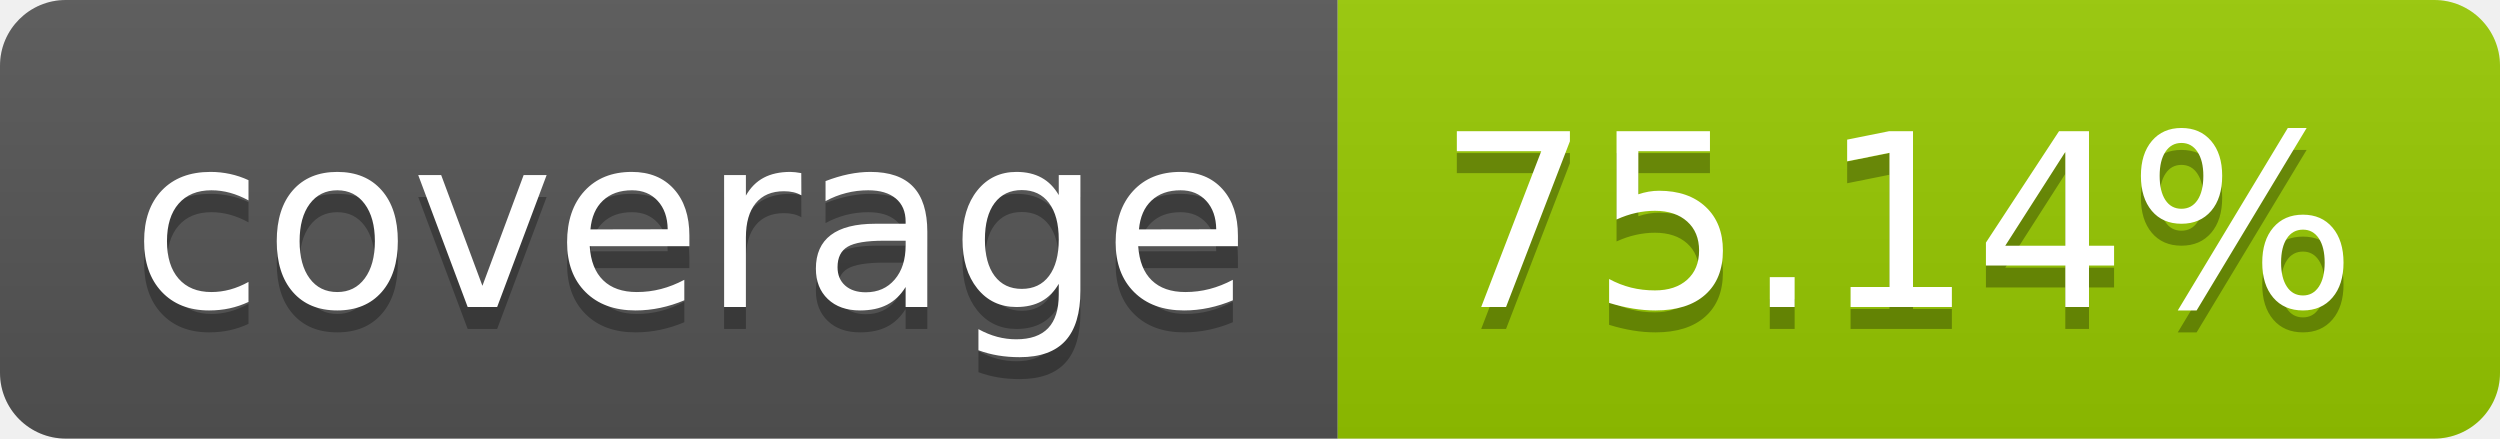
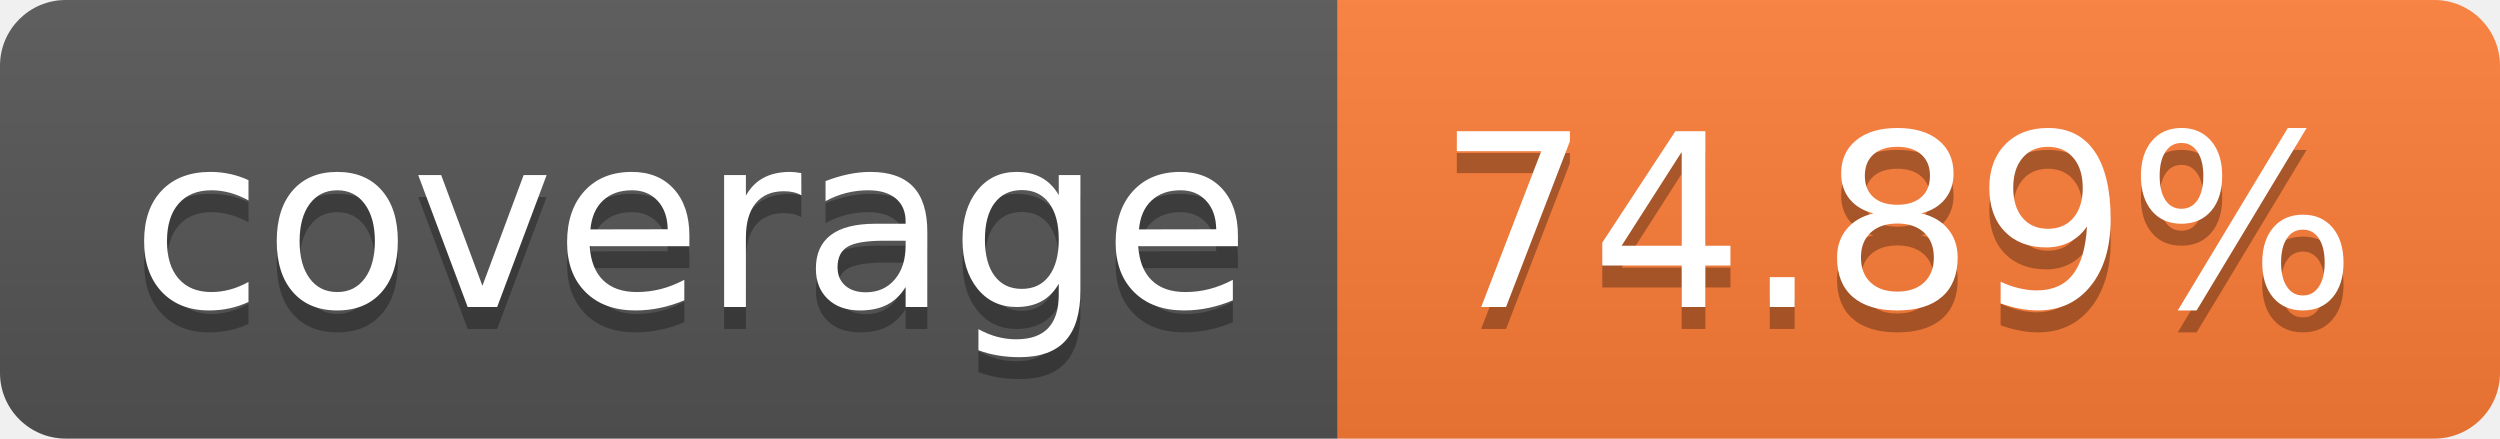
- <svg xmlns="http://www.w3.org/2000/svg" width="114" height="20" role="img" aria-label="coverage: 75.14%">
+ <svg xmlns="http://www.w3.org/2000/svg" width="114" height="20" role="img" aria-label="coverage: 74.89%">
  <linearGradient id="s" x2="0" y2="100%">
    <stop offset="0" stop-color="#bbb" stop-opacity=".1" />
    <stop offset="1" stop-opacity=".1" />
  </linearGradient>
  <clipPath id="r">
    <rect width="114" height="20" rx="3" fill="#fff" />
  </clipPath>
  <g clip-path="url(#r)">
    <rect width="61" height="20" fill="#555" />
-     <rect x="61" width="53" height="20" fill="#97ca00" />
+     <rect x="61" width="53" height="20" fill="#fe7d37" />
    <rect width="114" height="20" fill="url(#s)" />
  </g>
  <g fill="#fff" text-anchor="middle" font-family="Verdana,Geneva,DejaVu Sans,sans-serif" text-rendering="geometricPrecision" font-size="110">
    <text aria-hidden="true" x="315" y="150" fill="#010101" fill-opacity=".3" transform="scale(.1)" textLength="510">coverage</text>
    <text x="315" y="140" transform="scale(.1)" fill="#fff" textLength="510">coverage</text>
-     <text aria-hidden="true" x="865" y="150" fill="#010101" fill-opacity=".3" transform="scale(.1)" textLength="430">75.14%</text>
-     <text x="865" y="140" transform="scale(.1)" fill="#fff" textLength="430">75.14%</text>
+     <text aria-hidden="true" x="865" y="150" fill="#010101" fill-opacity=".3" transform="scale(.1)" textLength="430">74.89%</text>
+     <text x="865" y="140" transform="scale(.1)" fill="#fff" textLength="430">74.89%</text>
  </g>
</svg>
